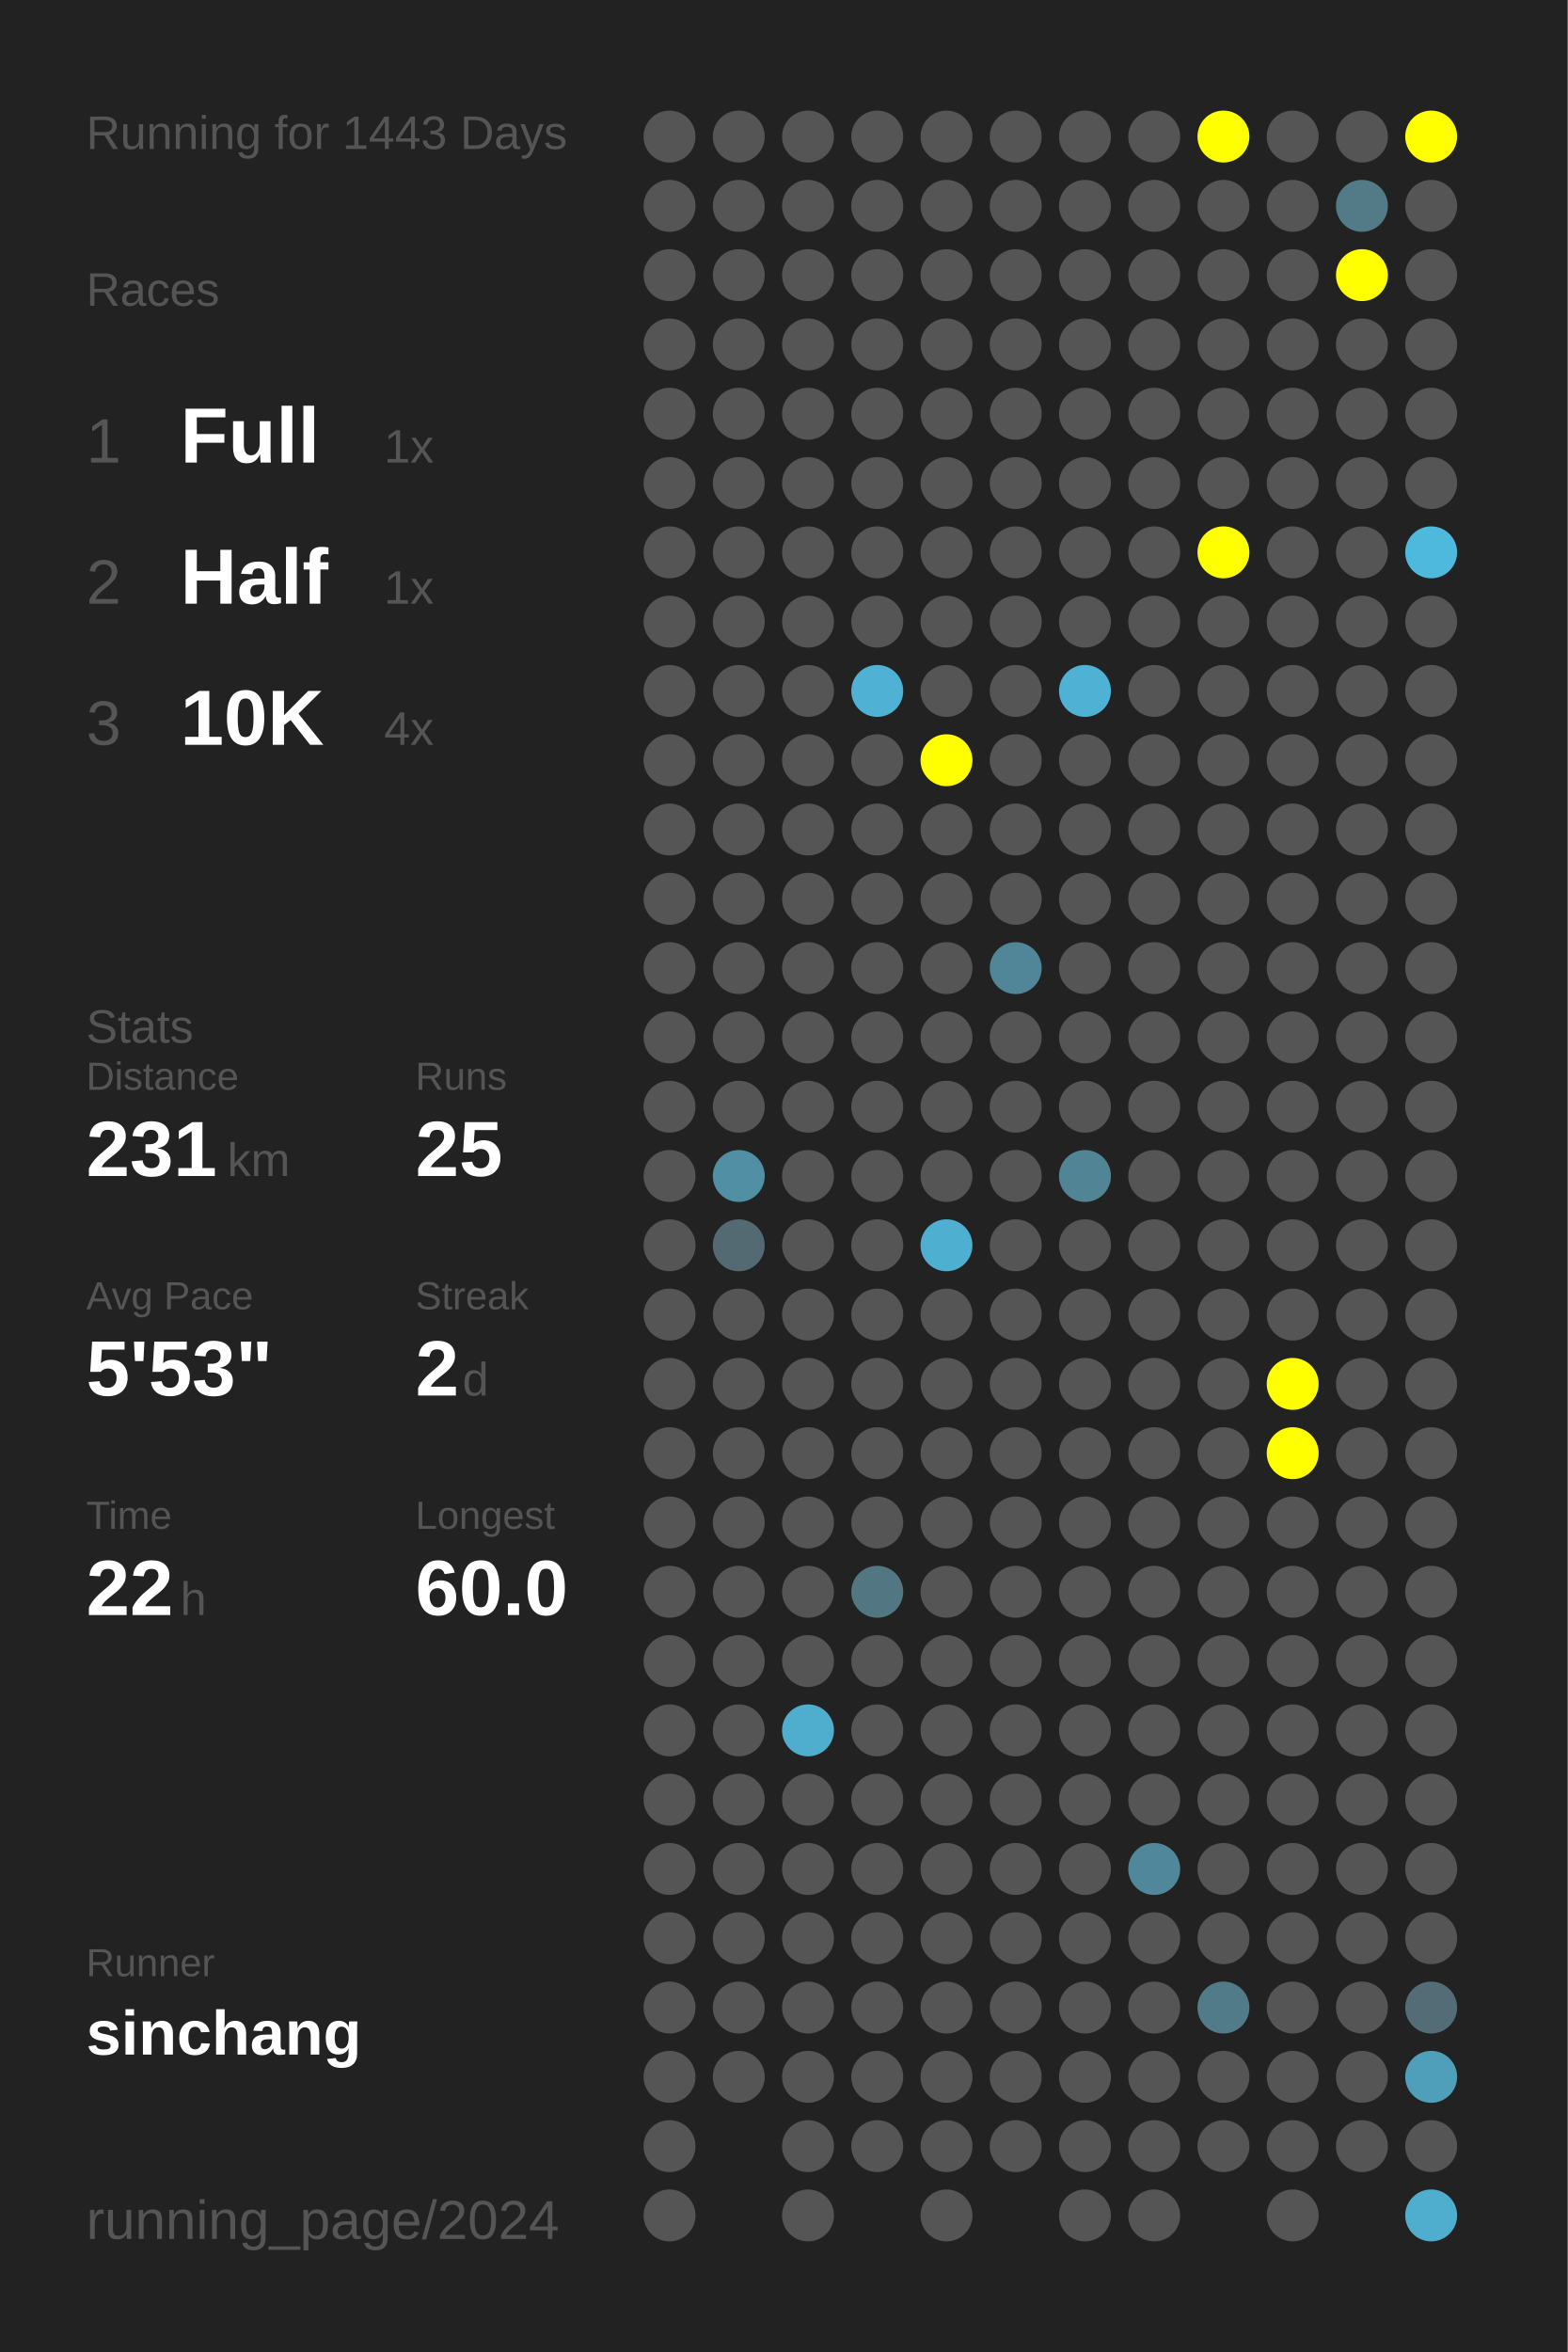
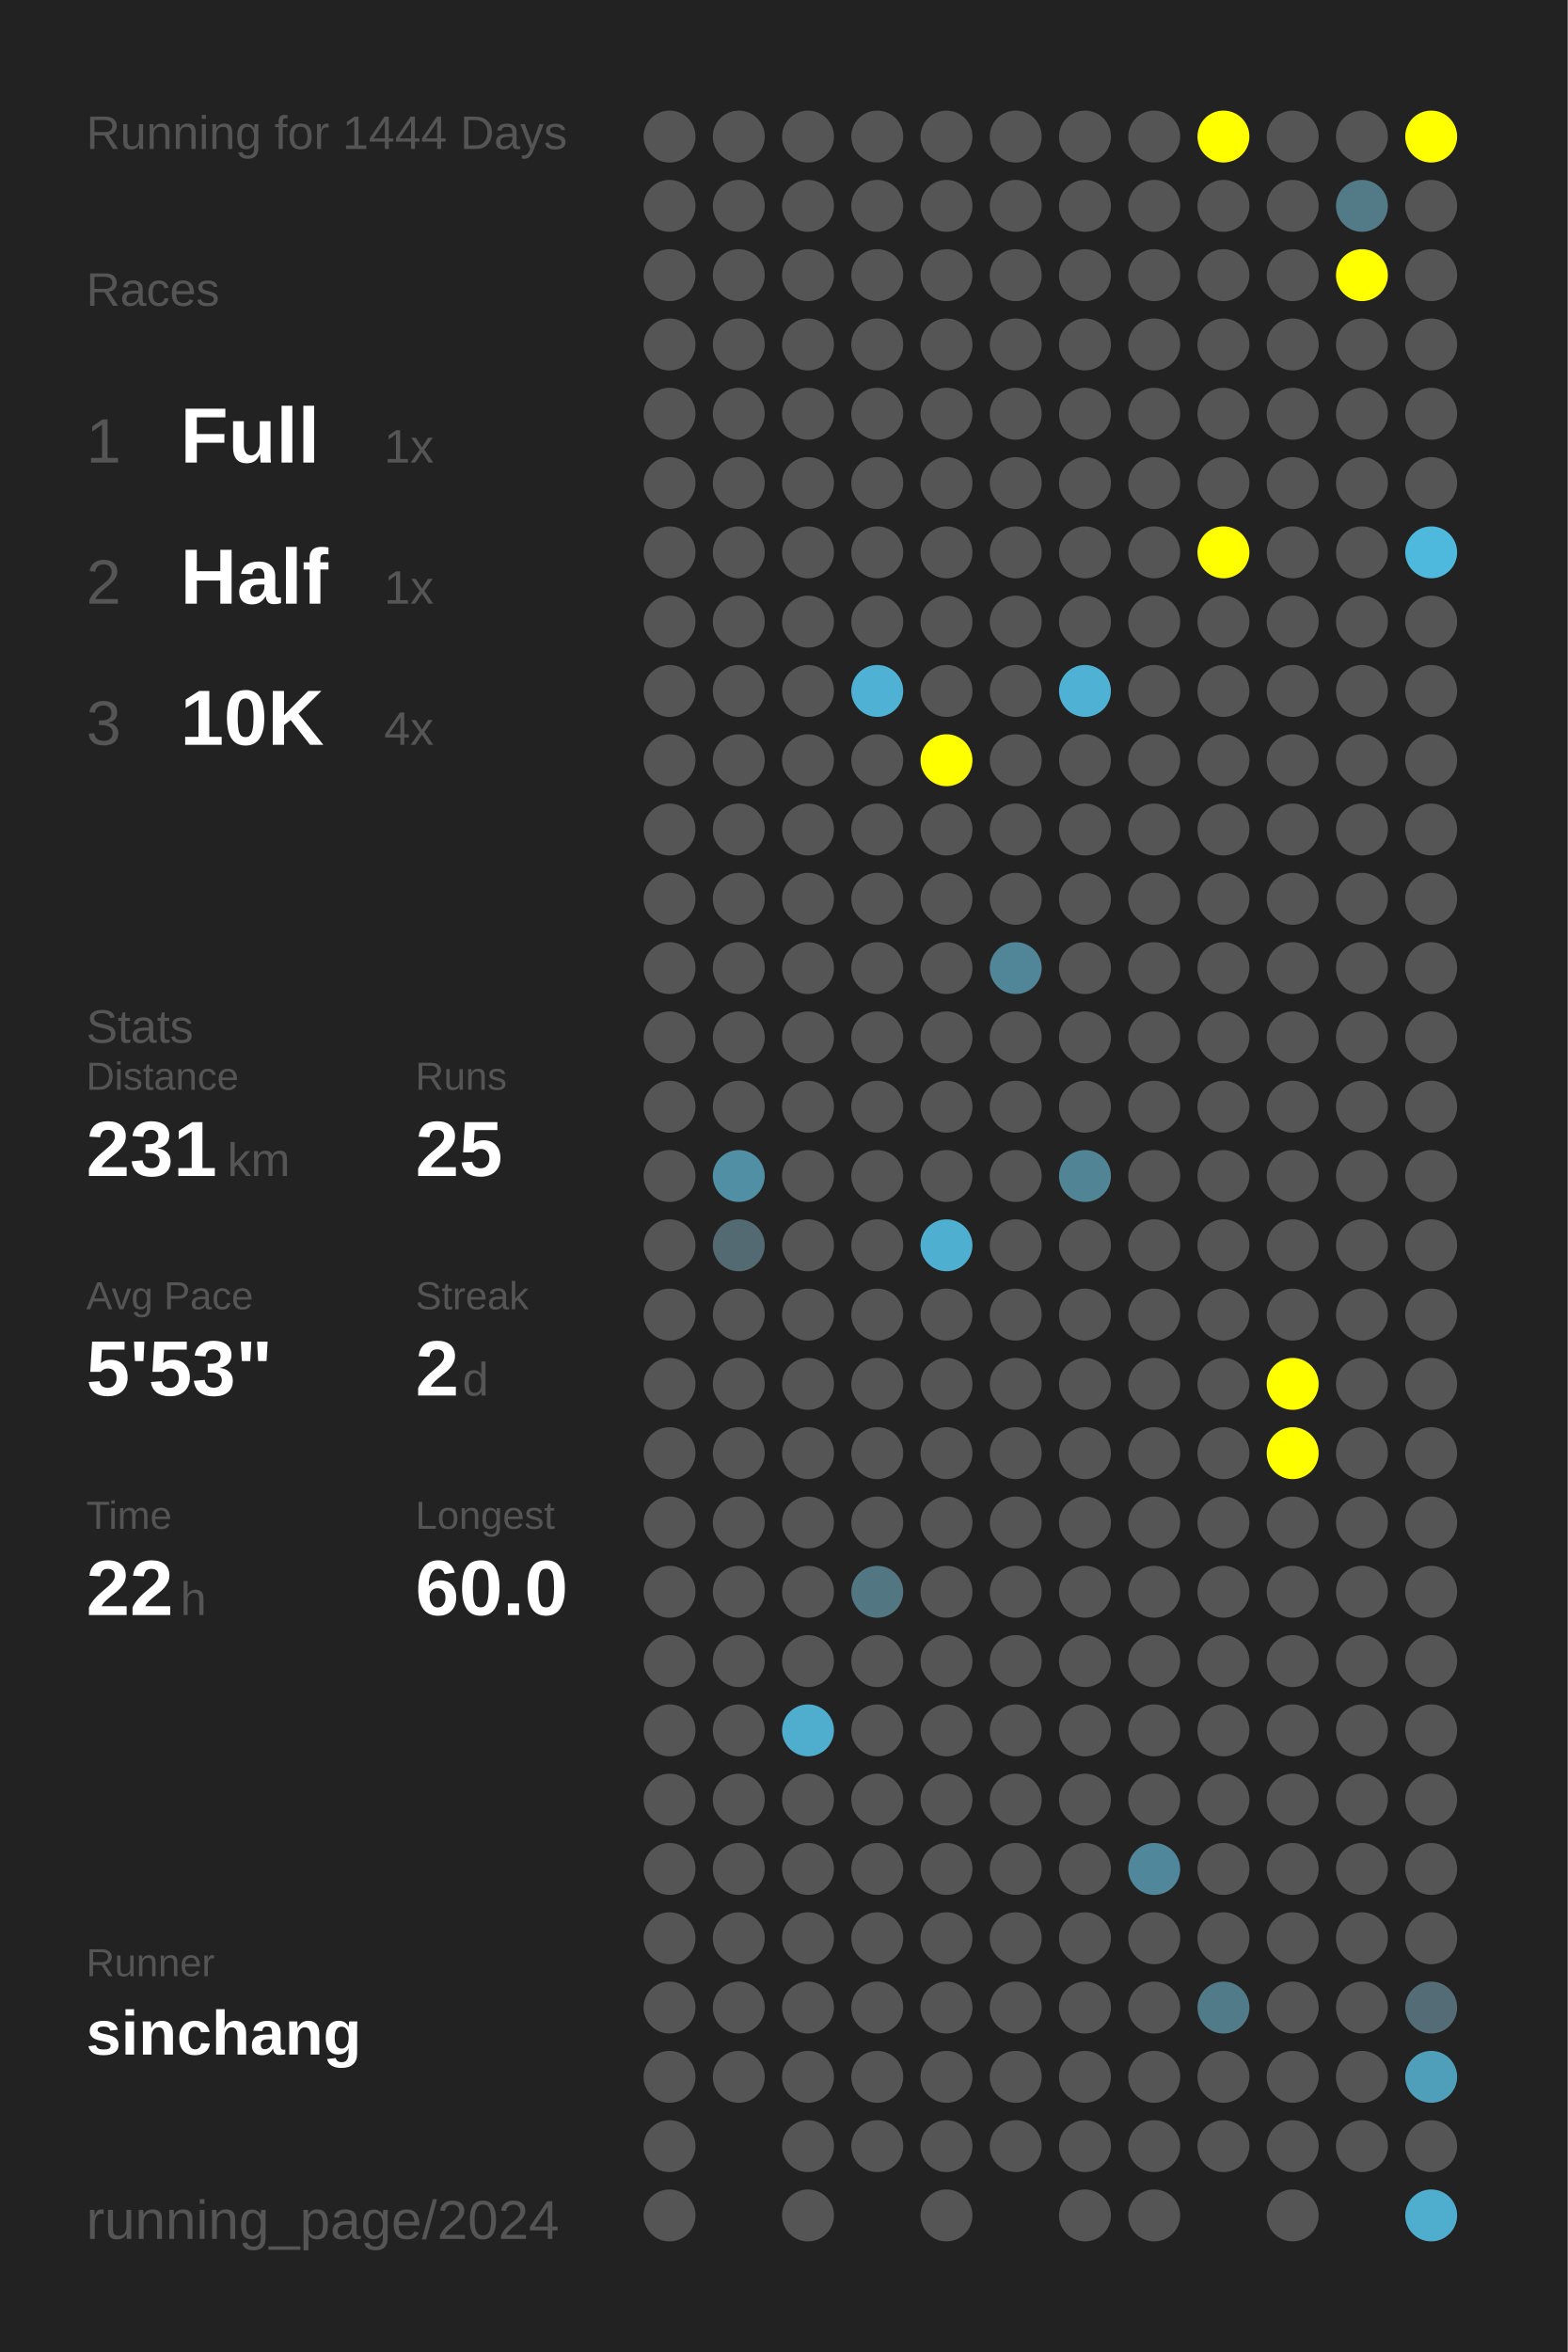
<svg xmlns="http://www.w3.org/2000/svg" baseProfile="full" height="300mm" version="1.1" viewBox="0,0,200,300" width="200mm">
  <defs />
  <rect fill="#222222" height="300" width="200" x="0" y="0" />
-   <text fill="#555555" style="font-size:6px; font-family:Arial;" x="11" y="19">Running for 1443 Days</text>
+   <text fill="#555555" style="font-size:6px; font-family:Arial;" x="11" y="19">Running for 1444 Days</text>
  <text fill="#555555" style="font-size:6px; font-family:Arial;" x="11" y="39">Races</text>
  <text fill="#555555" style="font-size:8px; font-family:Arial;" x="11" y="59">1</text>
  <text fill="#FFFFFF" style="font-size:10px; font-family:Arial; font-weight:bold;" x="23" y="59">Full</text>
  <text fill="#555555" style="font-size:6px; font-family:Arial;" x="49" y="59">1x</text>
  <text fill="#555555" style="font-size:8px; font-family:Arial;" x="11" y="77">2</text>
  <text fill="#FFFFFF" style="font-size:10px; font-family:Arial; font-weight:bold;" x="23" y="77">Half</text>
  <text fill="#555555" style="font-size:6px; font-family:Arial;" x="49" y="77">1x</text>
  <text fill="#555555" style="font-size:8px; font-family:Arial;" x="11" y="95">3</text>
  <text fill="#FFFFFF" style="font-size:10px; font-family:Arial; font-weight:bold;" x="23" y="95">10K</text>
  <text fill="#555555" style="font-size:6px; font-family:Arial;" x="49" y="95">4x</text>
  <text fill="#555555" style="font-size:6px; font-family:Arial;" x="11" y="133">Stats</text>
  <text fill="#555555" style="font-size:5px; font-family:Arial;" x="11" y="139">Distance</text>
  <text fill="#FFFFFF" style="font-size:10px; font-family:Arial; font-weight:bold;" x="11" y="150">231</text>
  <text fill="#555555" style="font-size:6px; font-family:Arial;" x="29" y="150">km</text>
  <text fill="#555555" style="font-size:5px; font-family:Arial;" x="53" y="139">Runs</text>
  <text fill="#FFFFFF" style="font-size:10px; font-family:Arial; font-weight:bold;" x="53" y="150">25</text>
  <text fill="#555555" style="font-size:5px; font-family:Arial;" x="11" y="167">Avg Pace</text>
  <text fill="#FFFFFF" style="font-size:10px; font-family:Arial; font-weight:bold;" x="11" y="178">5'53"</text>
  <text fill="#555555" style="font-size:5px; font-family:Arial;" x="53" y="167">Streak</text>
  <text fill="#FFFFFF" style="font-size:10px; font-family:Arial; font-weight:bold;" x="53" y="178">2</text>
  <text fill="#555555" style="font-size:6px; font-family:Arial;" x="59" y="178">d</text>
  <text fill="#555555" style="font-size:5px; font-family:Arial;" x="11" y="195">Time</text>
  <text fill="#FFFFFF" style="font-size:10px; font-family:Arial; font-weight:bold;" x="11" y="206">22</text>
  <text fill="#555555" style="font-size:6px; font-family:Arial;" x="23" y="206">h</text>
  <text fill="#555555" style="font-size:5px; font-family:Arial;" x="53" y="195">Longest</text>
  <text fill="#FFFFFF" style="font-size:10px; font-family:Arial; font-weight:bold;" x="53" y="206">60.0</text>
  <text fill="#555555" style="font-size:5px; font-family:Arial;" x="11" y="252.065">Runner</text>
  <text fill="#FFFFFF" style="font-size:8px; font-family:Arial; font-weight:bold;" x="11" y="262.065">sinchang</text>
  <text fill="#555555" style="font-size:7px; font-family:Arial;" x="11" y="285.581">running_page/2024</text>
  <circle cx="85.417" cy="17.419" fill="#555555" r="3.312" />
  <circle cx="85.417" cy="26.258" fill="#555555" r="3.312" />
  <circle cx="85.417" cy="35.097" fill="#555555" r="3.312" />
  <circle cx="85.417" cy="43.935" fill="#555555" r="3.312" />
  <circle cx="85.417" cy="52.774" fill="#555555" r="3.312" />
  <circle cx="85.417" cy="61.613" fill="#555555" r="3.312" />
  <circle cx="85.417" cy="70.452" fill="#555555" r="3.312" />
  <circle cx="85.417" cy="79.29" fill="#555555" r="3.312" />
  <circle cx="85.417" cy="88.129" fill="#555555" r="3.312" />
  <circle cx="85.417" cy="96.968" fill="#555555" r="3.312" />
  <circle cx="85.417" cy="105.806" fill="#555555" r="3.312" />
  <circle cx="85.417" cy="114.645" fill="#555555" r="3.312" />
  <circle cx="85.417" cy="123.484" fill="#555555" r="3.312" />
  <circle cx="85.417" cy="132.323" fill="#555555" r="3.312" />
  <circle cx="85.417" cy="141.161" fill="#555555" r="3.312" />
  <circle cx="85.417" cy="150" fill="#555555" r="3.312" />
  <circle cx="85.417" cy="158.839" fill="#555555" r="3.312" />
  <circle cx="85.417" cy="167.677" fill="#555555" r="3.312" />
  <circle cx="85.417" cy="176.516" fill="#555555" r="3.312" />
  <circle cx="85.417" cy="185.355" fill="#555555" r="3.312" />
  <circle cx="85.417" cy="194.194" fill="#555555" r="3.312" />
  <circle cx="85.417" cy="203.032" fill="#555555" r="3.312" />
  <circle cx="85.417" cy="211.871" fill="#555555" r="3.312" />
  <circle cx="85.417" cy="220.71" fill="#555555" r="3.312" />
  <circle cx="85.417" cy="229.548" fill="#555555" r="3.312" />
  <circle cx="85.417" cy="238.387" fill="#555555" r="3.312" />
  <circle cx="85.417" cy="247.226" fill="#555555" r="3.312" />
  <circle cx="85.417" cy="256.065" fill="#555555" r="3.312" />
  <circle cx="85.417" cy="264.903" fill="#555555" r="3.312" />
  <circle cx="85.417" cy="273.742" fill="#555555" r="3.312" />
  <circle cx="85.417" cy="282.581" fill="#555555" r="3.312" />
  <circle cx="94.25" cy="17.419" fill="#555555" r="3.312" />
  <circle cx="94.25" cy="26.258" fill="#555555" r="3.312" />
  <circle cx="94.25" cy="35.097" fill="#555555" r="3.312" />
  <circle cx="94.25" cy="43.935" fill="#555555" r="3.312" />
  <circle cx="94.25" cy="52.774" fill="#555555" r="3.312" />
  <circle cx="94.25" cy="61.613" fill="#555555" r="3.312" />
  <circle cx="94.25" cy="70.452" fill="#555555" r="3.312" />
  <circle cx="94.25" cy="79.29" fill="#555555" r="3.312" />
  <circle cx="94.25" cy="88.129" fill="#555555" r="3.312" />
  <circle cx="94.25" cy="96.968" fill="#555555" r="3.312" />
  <circle cx="94.25" cy="105.806" fill="#555555" r="3.312" />
  <circle cx="94.25" cy="114.645" fill="#555555" r="3.312" />
  <circle cx="94.25" cy="123.484" fill="#555555" r="3.312" />
  <circle cx="94.25" cy="132.323" fill="#555555" r="3.312" />
  <circle cx="94.25" cy="141.161" fill="#555555" r="3.312" />
  <circle cx="94.25" cy="150" fill="#518fa4" r="3.312" />
  <circle cx="94.25" cy="158.839" fill="#536a72" r="3.312" />
  <circle cx="94.25" cy="167.677" fill="#555555" r="3.312" />
  <circle cx="94.25" cy="176.516" fill="#555555" r="3.312" />
  <circle cx="94.25" cy="185.355" fill="#555555" r="3.312" />
  <circle cx="94.25" cy="194.194" fill="#555555" r="3.312" />
  <circle cx="94.25" cy="203.032" fill="#555555" r="3.312" />
  <circle cx="94.25" cy="211.871" fill="#555555" r="3.312" />
  <circle cx="94.25" cy="220.71" fill="#555555" r="3.312" />
  <circle cx="94.25" cy="229.548" fill="#555555" r="3.312" />
  <circle cx="94.25" cy="238.387" fill="#555555" r="3.312" />
  <circle cx="94.25" cy="247.226" fill="#555555" r="3.312" />
  <circle cx="94.25" cy="256.065" fill="#555555" r="3.312" />
  <circle cx="94.25" cy="264.903" fill="#555555" r="3.312" />
  <circle cx="103.083" cy="17.419" fill="#555555" r="3.312" />
  <circle cx="103.083" cy="26.258" fill="#555555" r="3.312" />
  <circle cx="103.083" cy="35.097" fill="#555555" r="3.312" />
  <circle cx="103.083" cy="43.935" fill="#555555" r="3.312" />
  <circle cx="103.083" cy="52.774" fill="#555555" r="3.312" />
  <circle cx="103.083" cy="61.613" fill="#555555" r="3.312" />
  <circle cx="103.083" cy="70.452" fill="#555555" r="3.312" />
  <circle cx="103.083" cy="79.29" fill="#555555" r="3.312" />
  <circle cx="103.083" cy="88.129" fill="#555555" r="3.312" />
  <circle cx="103.083" cy="96.968" fill="#555555" r="3.312" />
  <circle cx="103.083" cy="105.806" fill="#555555" r="3.312" />
  <circle cx="103.083" cy="114.645" fill="#555555" r="3.312" />
  <circle cx="103.083" cy="123.484" fill="#555555" r="3.312" />
  <circle cx="103.083" cy="132.323" fill="#555555" r="3.312" />
  <circle cx="103.083" cy="141.161" fill="#555555" r="3.312" />
  <circle cx="103.083" cy="150" fill="#555555" r="3.312" />
  <circle cx="103.083" cy="158.839" fill="#555555" r="3.312" />
  <circle cx="103.083" cy="167.677" fill="#555555" r="3.312" />
  <circle cx="103.083" cy="176.516" fill="#555555" r="3.312" />
  <circle cx="103.083" cy="185.355" fill="#555555" r="3.312" />
  <circle cx="103.083" cy="194.194" fill="#555555" r="3.312" />
  <circle cx="103.083" cy="203.032" fill="#555555" r="3.312" />
  <circle cx="103.083" cy="211.871" fill="#555555" r="3.312" />
  <circle cx="103.083" cy="220.71" fill="#4faece" r="3.312" />
  <circle cx="103.083" cy="229.548" fill="#555555" r="3.312" />
  <circle cx="103.083" cy="238.387" fill="#555555" r="3.312" />
  <circle cx="103.083" cy="247.226" fill="#555555" r="3.312" />
  <circle cx="103.083" cy="256.065" fill="#555555" r="3.312" />
  <circle cx="103.083" cy="264.903" fill="#555555" r="3.312" />
  <circle cx="103.083" cy="273.742" fill="#555555" r="3.312" />
  <circle cx="103.083" cy="282.581" fill="#555555" r="3.312" />
  <circle cx="111.917" cy="17.419" fill="#555555" r="3.312" />
  <circle cx="111.917" cy="26.258" fill="#555555" r="3.312" />
  <circle cx="111.917" cy="35.097" fill="#555555" r="3.312" />
  <circle cx="111.917" cy="43.935" fill="#555555" r="3.312" />
  <circle cx="111.917" cy="52.774" fill="#555555" r="3.312" />
  <circle cx="111.917" cy="61.613" fill="#555555" r="3.312" />
  <circle cx="111.917" cy="70.452" fill="#555555" r="3.312" />
  <circle cx="111.917" cy="79.29" fill="#555555" r="3.312" />
  <circle cx="111.917" cy="88.129" fill="#4fb2d4" r="3.312" />
  <circle cx="111.917" cy="96.968" fill="#555555" r="3.312" />
  <circle cx="111.917" cy="105.806" fill="#555555" r="3.312" />
  <circle cx="111.917" cy="114.645" fill="#555555" r="3.312" />
  <circle cx="111.917" cy="123.484" fill="#555555" r="3.312" />
  <circle cx="111.917" cy="132.323" fill="#555555" r="3.312" />
  <circle cx="111.917" cy="141.161" fill="#555555" r="3.312" />
  <circle cx="111.917" cy="150" fill="#555555" r="3.312" />
  <circle cx="111.917" cy="158.839" fill="#555555" r="3.312" />
  <circle cx="111.917" cy="167.677" fill="#555555" r="3.312" />
  <circle cx="111.917" cy="176.516" fill="#555555" r="3.312" />
  <circle cx="111.917" cy="185.355" fill="#555555" r="3.312" />
  <circle cx="111.917" cy="194.194" fill="#555555" r="3.312" />
  <circle cx="111.917" cy="203.032" fill="#527682" r="3.312" />
  <circle cx="111.917" cy="211.871" fill="#555555" r="3.312" />
  <circle cx="111.917" cy="220.71" fill="#555555" r="3.312" />
  <circle cx="111.917" cy="229.548" fill="#555555" r="3.312" />
  <circle cx="111.917" cy="238.387" fill="#555555" r="3.312" />
  <circle cx="111.917" cy="247.226" fill="#555555" r="3.312" />
  <circle cx="111.917" cy="256.065" fill="#555555" r="3.312" />
  <circle cx="111.917" cy="264.903" fill="#555555" r="3.312" />
  <circle cx="111.917" cy="273.742" fill="#555555" r="3.312" />
  <circle cx="120.75" cy="17.419" fill="#555555" r="3.312" />
  <circle cx="120.75" cy="26.258" fill="#555555" r="3.312" />
  <circle cx="120.75" cy="35.097" fill="#555555" r="3.312" />
  <circle cx="120.75" cy="43.935" fill="#555555" r="3.312" />
  <circle cx="120.75" cy="52.774" fill="#555555" r="3.312" />
  <circle cx="120.75" cy="61.613" fill="#555555" r="3.312" />
  <circle cx="120.75" cy="70.452" fill="#555555" r="3.312" />
  <circle cx="120.75" cy="79.29" fill="#555555" r="3.312" />
  <circle cx="120.75" cy="88.129" fill="#555555" r="3.312" />
  <circle cx="120.75" cy="96.968" fill="#FFFF00" r="3.312" />
  <circle cx="120.75" cy="105.806" fill="#555555" r="3.312" />
  <circle cx="120.75" cy="114.645" fill="#555555" r="3.312" />
  <circle cx="120.75" cy="123.484" fill="#555555" r="3.312" />
  <circle cx="120.75" cy="132.323" fill="#555555" r="3.312" />
  <circle cx="120.75" cy="141.161" fill="#555555" r="3.312" />
  <circle cx="120.75" cy="150" fill="#555555" r="3.312" />
  <circle cx="120.75" cy="158.839" fill="#4fafd0" r="3.312" />
  <circle cx="120.75" cy="167.677" fill="#555555" r="3.312" />
  <circle cx="120.75" cy="176.516" fill="#555555" r="3.312" />
  <circle cx="120.75" cy="185.355" fill="#555555" r="3.312" />
  <circle cx="120.75" cy="194.194" fill="#555555" r="3.312" />
  <circle cx="120.75" cy="203.032" fill="#555555" r="3.312" />
  <circle cx="120.75" cy="211.871" fill="#555555" r="3.312" />
  <circle cx="120.75" cy="220.71" fill="#555555" r="3.312" />
  <circle cx="120.75" cy="229.548" fill="#555555" r="3.312" />
  <circle cx="120.75" cy="238.387" fill="#555555" r="3.312" />
  <circle cx="120.75" cy="247.226" fill="#555555" r="3.312" />
  <circle cx="120.75" cy="256.065" fill="#555555" r="3.312" />
  <circle cx="120.75" cy="264.903" fill="#555555" r="3.312" />
  <circle cx="120.75" cy="273.742" fill="#555555" r="3.312" />
  <circle cx="120.75" cy="282.581" fill="#555555" r="3.312" />
  <circle cx="129.583" cy="17.419" fill="#555555" r="3.312" />
  <circle cx="129.583" cy="26.258" fill="#555555" r="3.312" />
  <circle cx="129.583" cy="35.097" fill="#555555" r="3.312" />
  <circle cx="129.583" cy="43.935" fill="#555555" r="3.312" />
  <circle cx="129.583" cy="52.774" fill="#555555" r="3.312" />
  <circle cx="129.583" cy="61.613" fill="#555555" r="3.312" />
  <circle cx="129.583" cy="70.452" fill="#555555" r="3.312" />
  <circle cx="129.583" cy="79.29" fill="#555555" r="3.312" />
  <circle cx="129.583" cy="88.129" fill="#555555" r="3.312" />
  <circle cx="129.583" cy="96.968" fill="#555555" r="3.312" />
  <circle cx="129.583" cy="105.806" fill="#555555" r="3.312" />
  <circle cx="129.583" cy="114.645" fill="#555555" r="3.312" />
  <circle cx="129.583" cy="123.484" fill="#518698" r="3.312" />
  <circle cx="129.583" cy="132.323" fill="#555555" r="3.312" />
  <circle cx="129.583" cy="141.161" fill="#555555" r="3.312" />
  <circle cx="129.583" cy="150" fill="#555555" r="3.312" />
  <circle cx="129.583" cy="158.839" fill="#555555" r="3.312" />
  <circle cx="129.583" cy="167.677" fill="#555555" r="3.312" />
  <circle cx="129.583" cy="176.516" fill="#555555" r="3.312" />
  <circle cx="129.583" cy="185.355" fill="#555555" r="3.312" />
  <circle cx="129.583" cy="194.194" fill="#555555" r="3.312" />
  <circle cx="129.583" cy="203.032" fill="#555555" r="3.312" />
  <circle cx="129.583" cy="211.871" fill="#555555" r="3.312" />
  <circle cx="129.583" cy="220.71" fill="#555555" r="3.312" />
  <circle cx="129.583" cy="229.548" fill="#555555" r="3.312" />
  <circle cx="129.583" cy="238.387" fill="#555555" r="3.312" />
  <circle cx="129.583" cy="247.226" fill="#555555" r="3.312" />
  <circle cx="129.583" cy="256.065" fill="#555555" r="3.312" />
  <circle cx="129.583" cy="264.903" fill="#555555" r="3.312" />
  <circle cx="129.583" cy="273.742" fill="#555555" r="3.312" />
  <circle cx="138.417" cy="17.419" fill="#555555" r="3.312" />
  <circle cx="138.417" cy="26.258" fill="#555555" r="3.312" />
  <circle cx="138.417" cy="35.097" fill="#555555" r="3.312" />
  <circle cx="138.417" cy="43.935" fill="#555555" r="3.312" />
  <circle cx="138.417" cy="52.774" fill="#555555" r="3.312" />
  <circle cx="138.417" cy="61.613" fill="#555555" r="3.312" />
  <circle cx="138.417" cy="70.452" fill="#555555" r="3.312" />
  <circle cx="138.417" cy="79.29" fill="#555555" r="3.312" />
  <circle cx="138.417" cy="88.129" fill="#4fb2d4" r="3.312" />
  <circle cx="138.417" cy="96.968" fill="#555555" r="3.312" />
  <circle cx="138.417" cy="105.806" fill="#555555" r="3.312" />
  <circle cx="138.417" cy="114.645" fill="#555555" r="3.312" />
  <circle cx="138.417" cy="123.484" fill="#555555" r="3.312" />
  <circle cx="138.417" cy="132.323" fill="#555555" r="3.312" />
  <circle cx="138.417" cy="141.161" fill="#555555" r="3.312" />
  <circle cx="138.417" cy="150" fill="#518596" r="3.312" />
  <circle cx="138.417" cy="158.839" fill="#555555" r="3.312" />
  <circle cx="138.417" cy="167.677" fill="#555555" r="3.312" />
  <circle cx="138.417" cy="176.516" fill="#555555" r="3.312" />
  <circle cx="138.417" cy="185.355" fill="#555555" r="3.312" />
  <circle cx="138.417" cy="194.194" fill="#555555" r="3.312" />
  <circle cx="138.417" cy="203.032" fill="#555555" r="3.312" />
  <circle cx="138.417" cy="211.871" fill="#555555" r="3.312" />
  <circle cx="138.417" cy="220.71" fill="#555555" r="3.312" />
  <circle cx="138.417" cy="229.548" fill="#555555" r="3.312" />
  <circle cx="138.417" cy="238.387" fill="#555555" r="3.312" />
  <circle cx="138.417" cy="247.226" fill="#555555" r="3.312" />
  <circle cx="138.417" cy="256.065" fill="#555555" r="3.312" />
  <circle cx="138.417" cy="264.903" fill="#555555" r="3.312" />
  <circle cx="138.417" cy="273.742" fill="#555555" r="3.312" />
  <circle cx="138.417" cy="282.581" fill="#555555" r="3.312" />
  <circle cx="147.25" cy="17.419" fill="#555555" r="3.312" />
  <circle cx="147.25" cy="26.258" fill="#555555" r="3.312" />
  <circle cx="147.25" cy="35.097" fill="#555555" r="3.312" />
  <circle cx="147.25" cy="43.935" fill="#555555" r="3.312" />
  <circle cx="147.25" cy="52.774" fill="#555555" r="3.312" />
  <circle cx="147.25" cy="61.613" fill="#555555" r="3.312" />
  <circle cx="147.25" cy="70.452" fill="#555555" r="3.312" />
  <circle cx="147.25" cy="79.29" fill="#555555" r="3.312" />
  <circle cx="147.25" cy="88.129" fill="#555555" r="3.312" />
  <circle cx="147.25" cy="96.968" fill="#555555" r="3.312" />
  <circle cx="147.25" cy="105.806" fill="#555555" r="3.312" />
  <circle cx="147.25" cy="114.645" fill="#555555" r="3.312" />
  <circle cx="147.25" cy="123.484" fill="#555555" r="3.312" />
  <circle cx="147.25" cy="132.323" fill="#555555" r="3.312" />
  <circle cx="147.25" cy="141.161" fill="#555555" r="3.312" />
  <circle cx="147.25" cy="150" fill="#555555" r="3.312" />
  <circle cx="147.25" cy="158.839" fill="#555555" r="3.312" />
  <circle cx="147.25" cy="167.677" fill="#555555" r="3.312" />
  <circle cx="147.25" cy="176.516" fill="#555555" r="3.312" />
  <circle cx="147.25" cy="185.355" fill="#555555" r="3.312" />
  <circle cx="147.25" cy="194.194" fill="#555555" r="3.312" />
  <circle cx="147.25" cy="203.032" fill="#555555" r="3.312" />
  <circle cx="147.25" cy="211.871" fill="#555555" r="3.312" />
  <circle cx="147.25" cy="220.71" fill="#555555" r="3.312" />
  <circle cx="147.25" cy="229.548" fill="#555555" r="3.312" />
  <circle cx="147.25" cy="238.387" fill="#51879a" r="3.312" />
  <circle cx="147.25" cy="247.226" fill="#555555" r="3.312" />
  <circle cx="147.25" cy="256.065" fill="#555555" r="3.312" />
  <circle cx="147.25" cy="264.903" fill="#555555" r="3.312" />
  <circle cx="147.25" cy="273.742" fill="#555555" r="3.312" />
  <circle cx="147.25" cy="282.581" fill="#555555" r="3.312" />
  <circle cx="156.083" cy="17.419" fill="#FFFF00" r="3.312" />
  <circle cx="156.083" cy="26.258" fill="#555555" r="3.312" />
  <circle cx="156.083" cy="35.097" fill="#555555" r="3.312" />
  <circle cx="156.083" cy="43.935" fill="#555555" r="3.312" />
  <circle cx="156.083" cy="52.774" fill="#555555" r="3.312" />
  <circle cx="156.083" cy="61.613" fill="#555555" r="3.312" />
  <circle cx="156.083" cy="70.452" fill="#FFFF00" r="3.312" />
  <circle cx="156.083" cy="79.29" fill="#555555" r="3.312" />
  <circle cx="156.083" cy="88.129" fill="#555555" r="3.312" />
  <circle cx="156.083" cy="96.968" fill="#555555" r="3.312" />
  <circle cx="156.083" cy="105.806" fill="#555555" r="3.312" />
  <circle cx="156.083" cy="114.645" fill="#555555" r="3.312" />
  <circle cx="156.083" cy="123.484" fill="#555555" r="3.312" />
  <circle cx="156.083" cy="132.323" fill="#555555" r="3.312" />
  <circle cx="156.083" cy="141.161" fill="#555555" r="3.312" />
  <circle cx="156.083" cy="150" fill="#555555" r="3.312" />
  <circle cx="156.083" cy="158.839" fill="#555555" r="3.312" />
  <circle cx="156.083" cy="167.677" fill="#555555" r="3.312" />
  <circle cx="156.083" cy="176.516" fill="#555555" r="3.312" />
  <circle cx="156.083" cy="185.355" fill="#555555" r="3.312" />
  <circle cx="156.083" cy="194.194" fill="#555555" r="3.312" />
  <circle cx="156.083" cy="203.032" fill="#555555" r="3.312" />
  <circle cx="156.083" cy="211.871" fill="#555555" r="3.312" />
  <circle cx="156.083" cy="220.71" fill="#555555" r="3.312" />
  <circle cx="156.083" cy="229.548" fill="#555555" r="3.312" />
  <circle cx="156.083" cy="238.387" fill="#555555" r="3.312" />
  <circle cx="156.083" cy="247.226" fill="#555555" r="3.312" />
  <circle cx="156.083" cy="256.065" fill="#527b89" r="3.312" />
  <circle cx="156.083" cy="264.903" fill="#555555" r="3.312" />
  <circle cx="156.083" cy="273.742" fill="#555555" r="3.312" />
  <circle cx="164.917" cy="17.419" fill="#555555" r="3.312" />
  <circle cx="164.917" cy="26.258" fill="#555555" r="3.312" />
  <circle cx="164.917" cy="35.097" fill="#555555" r="3.312" />
  <circle cx="164.917" cy="43.935" fill="#555555" r="3.312" />
  <circle cx="164.917" cy="52.774" fill="#555555" r="3.312" />
  <circle cx="164.917" cy="61.613" fill="#555555" r="3.312" />
  <circle cx="164.917" cy="70.452" fill="#555555" r="3.312" />
  <circle cx="164.917" cy="79.29" fill="#555555" r="3.312" />
  <circle cx="164.917" cy="88.129" fill="#555555" r="3.312" />
  <circle cx="164.917" cy="96.968" fill="#555555" r="3.312" />
  <circle cx="164.917" cy="105.806" fill="#555555" r="3.312" />
  <circle cx="164.917" cy="114.645" fill="#555555" r="3.312" />
  <circle cx="164.917" cy="123.484" fill="#555555" r="3.312" />
  <circle cx="164.917" cy="132.323" fill="#555555" r="3.312" />
  <circle cx="164.917" cy="141.161" fill="#555555" r="3.312" />
  <circle cx="164.917" cy="150" fill="#555555" r="3.312" />
  <circle cx="164.917" cy="158.839" fill="#555555" r="3.312" />
  <circle cx="164.917" cy="167.677" fill="#555555" r="3.312" />
  <circle cx="164.917" cy="176.516" fill="#FFFF00" r="3.312" />
  <circle cx="164.917" cy="185.355" fill="#FFFF00" r="3.312" />
  <circle cx="164.917" cy="194.194" fill="#555555" r="3.312" />
  <circle cx="164.917" cy="203.032" fill="#555555" r="3.312" />
  <circle cx="164.917" cy="211.871" fill="#555555" r="3.312" />
  <circle cx="164.917" cy="220.71" fill="#555555" r="3.312" />
  <circle cx="164.917" cy="229.548" fill="#555555" r="3.312" />
  <circle cx="164.917" cy="238.387" fill="#555555" r="3.312" />
  <circle cx="164.917" cy="247.226" fill="#555555" r="3.312" />
  <circle cx="164.917" cy="256.065" fill="#555555" r="3.312" />
  <circle cx="164.917" cy="264.903" fill="#555555" r="3.312" />
  <circle cx="164.917" cy="273.742" fill="#555555" r="3.312" />
  <circle cx="164.917" cy="282.581" fill="#555555" r="3.312" />
  <circle cx="173.75" cy="17.419" fill="#555555" r="3.312" />
  <circle cx="173.75" cy="26.258" fill="#527a87" r="3.312" />
  <circle cx="173.75" cy="35.097" fill="#FFFF00" r="3.312" />
  <circle cx="173.75" cy="43.935" fill="#555555" r="3.312" />
  <circle cx="173.75" cy="52.774" fill="#555555" r="3.312" />
  <circle cx="173.75" cy="61.613" fill="#555555" r="3.312" />
  <circle cx="173.75" cy="70.452" fill="#555555" r="3.312" />
  <circle cx="173.75" cy="79.29" fill="#555555" r="3.312" />
  <circle cx="173.75" cy="88.129" fill="#555555" r="3.312" />
  <circle cx="173.75" cy="96.968" fill="#555555" r="3.312" />
  <circle cx="173.75" cy="105.806" fill="#555555" r="3.312" />
  <circle cx="173.75" cy="114.645" fill="#555555" r="3.312" />
  <circle cx="173.75" cy="123.484" fill="#555555" r="3.312" />
  <circle cx="173.75" cy="132.323" fill="#555555" r="3.312" />
  <circle cx="173.75" cy="141.161" fill="#555555" r="3.312" />
  <circle cx="173.75" cy="150" fill="#555555" r="3.312" />
  <circle cx="173.75" cy="158.839" fill="#555555" r="3.312" />
  <circle cx="173.75" cy="167.677" fill="#555555" r="3.312" />
  <circle cx="173.75" cy="176.516" fill="#555555" r="3.312" />
  <circle cx="173.75" cy="185.355" fill="#555555" r="3.312" />
  <circle cx="173.75" cy="194.194" fill="#555555" r="3.312" />
  <circle cx="173.75" cy="203.032" fill="#555555" r="3.312" />
  <circle cx="173.75" cy="211.871" fill="#555555" r="3.312" />
  <circle cx="173.75" cy="220.71" fill="#555555" r="3.312" />
  <circle cx="173.75" cy="229.548" fill="#555555" r="3.312" />
  <circle cx="173.75" cy="238.387" fill="#555555" r="3.312" />
  <circle cx="173.75" cy="247.226" fill="#555555" r="3.312" />
  <circle cx="173.75" cy="256.065" fill="#555555" r="3.312" />
  <circle cx="173.75" cy="264.903" fill="#555555" r="3.312" />
  <circle cx="173.75" cy="273.742" fill="#555555" r="3.312" />
  <circle cx="182.583" cy="17.419" fill="#FFFF00" r="3.312" />
  <circle cx="182.583" cy="26.258" fill="#555555" r="3.312" />
  <circle cx="182.583" cy="35.097" fill="#555555" r="3.312" />
  <circle cx="182.583" cy="43.935" fill="#555555" r="3.312" />
  <circle cx="182.583" cy="52.774" fill="#555555" r="3.312" />
  <circle cx="182.583" cy="61.613" fill="#555555" r="3.312" />
  <circle cx="182.583" cy="70.452" fill="#4eb9dd" r="3.312" />
  <circle cx="182.583" cy="79.29" fill="#555555" r="3.312" />
  <circle cx="182.583" cy="88.129" fill="#555555" r="3.312" />
  <circle cx="182.583" cy="96.968" fill="#555555" r="3.312" />
  <circle cx="182.583" cy="105.806" fill="#555555" r="3.312" />
  <circle cx="182.583" cy="114.645" fill="#555555" r="3.312" />
  <circle cx="182.583" cy="123.484" fill="#555555" r="3.312" />
  <circle cx="182.583" cy="132.323" fill="#555555" r="3.312" />
  <circle cx="182.583" cy="141.161" fill="#555555" r="3.312" />
  <circle cx="182.583" cy="150" fill="#555555" r="3.312" />
  <circle cx="182.583" cy="158.839" fill="#555555" r="3.312" />
  <circle cx="182.583" cy="167.677" fill="#555555" r="3.312" />
  <circle cx="182.583" cy="176.516" fill="#555555" r="3.312" />
  <circle cx="182.583" cy="185.355" fill="#555555" r="3.312" />
  <circle cx="182.583" cy="194.194" fill="#555555" r="3.312" />
  <circle cx="182.583" cy="203.032" fill="#555555" r="3.312" />
  <circle cx="182.583" cy="211.871" fill="#555555" r="3.312" />
  <circle cx="182.583" cy="220.71" fill="#555555" r="3.312" />
  <circle cx="182.583" cy="229.548" fill="#555555" r="3.312" />
  <circle cx="182.583" cy="238.387" fill="#555555" r="3.312" />
  <circle cx="182.583" cy="247.226" fill="#555555" r="3.312" />
  <circle cx="182.583" cy="256.065" fill="#536c75" r="3.312" />
  <circle cx="182.583" cy="264.903" fill="#509fba" r="3.312" />
  <circle cx="182.583" cy="273.742" fill="#555555" r="3.312" />
  <circle cx="182.583" cy="282.581" fill="#4faece" r="3.312" />
</svg>
